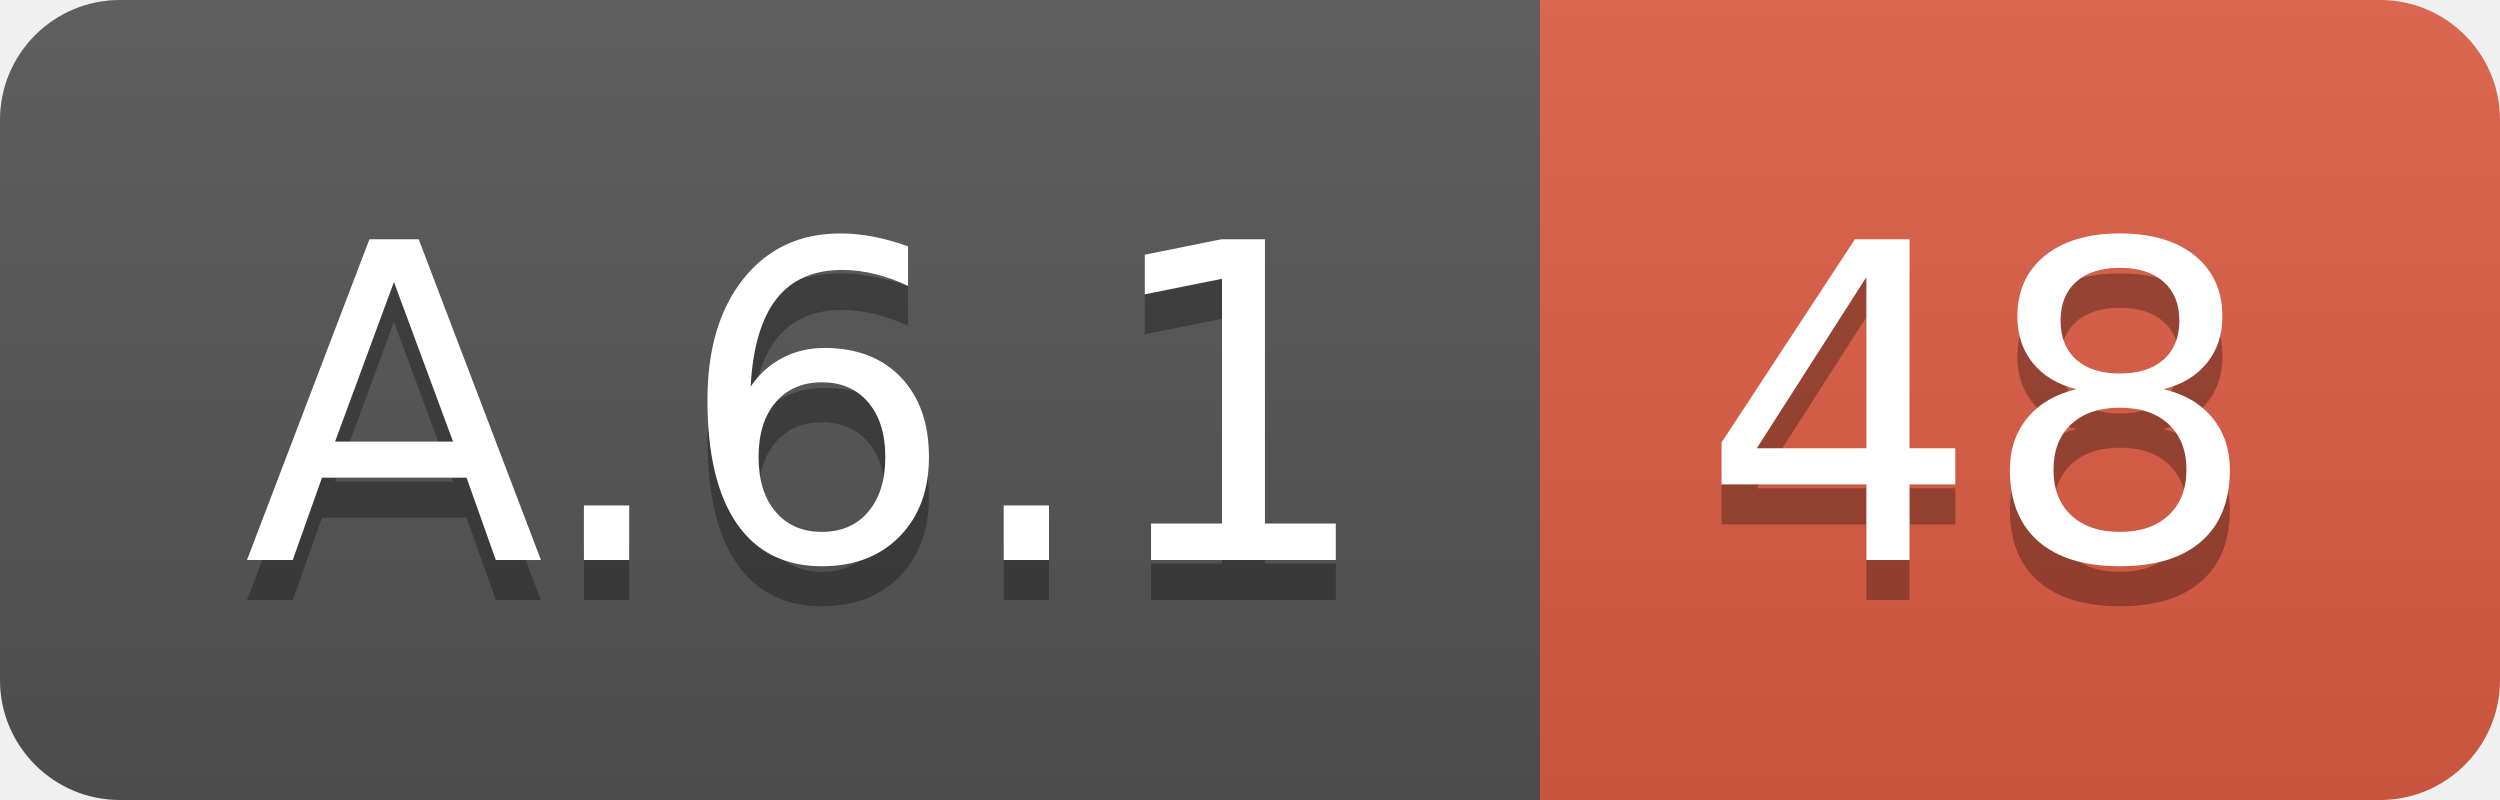
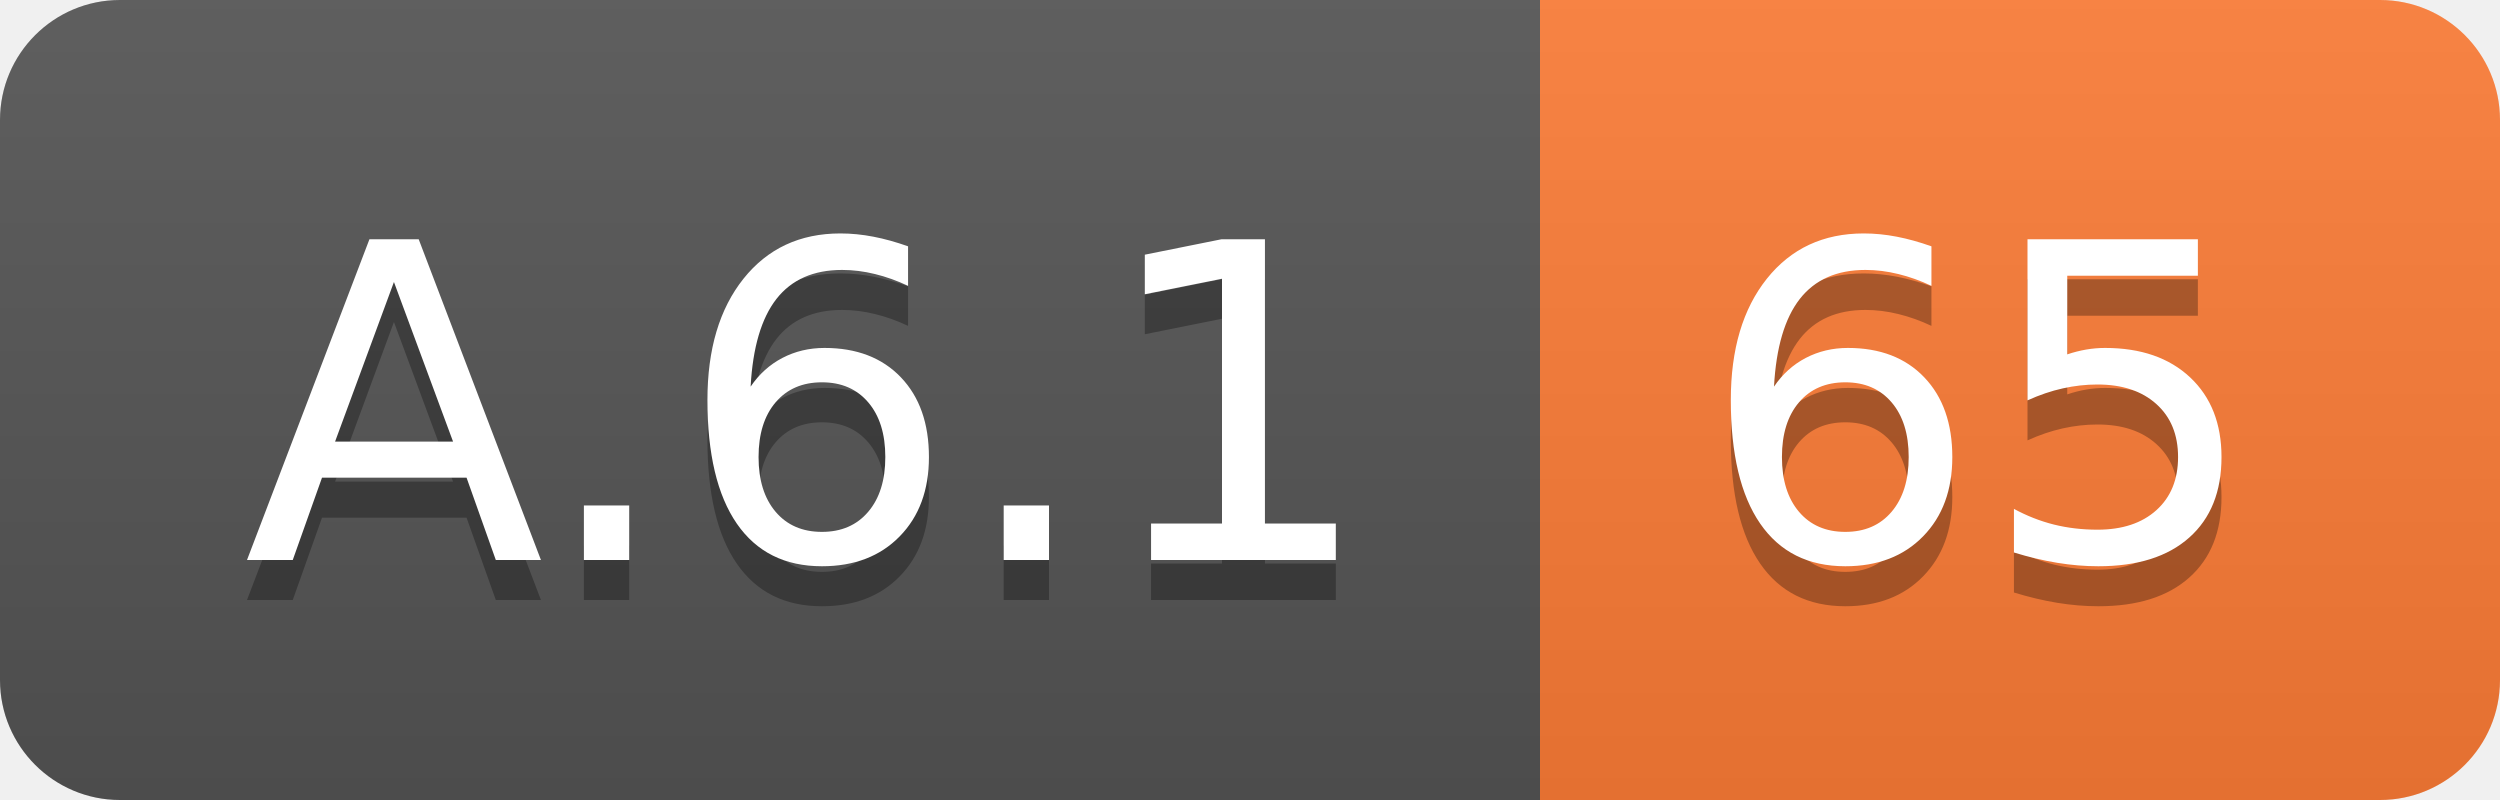
<svg xmlns="http://www.w3.org/2000/svg" width="62.5" height="20">
  <linearGradient id="smooth" x2="0" y2="100%">
    <stop offset="0" stop-color="#bbb" stop-opacity=".1" />
    <stop offset="1" stop-opacity=".1" />
  </linearGradient>
  <clipPath id="round">
    <rect width="62.5" height="20" rx="3" fill="#fff" />
  </clipPath>
  <g clip-path="url(#round)">
    <rect width="38.5" height="20" fill="#555" />
-     <rect x="38.5" width="24.0" height="20" fill="#e05d44" />
+     <rect x="38.5" width="24.0" height="20" fill="#fe7d37" />
    <rect width="62.5" height="20" fill="url(#smooth)" />
  </g>
  <g fill="#fff" text-anchor="middle" font-family="DejaVu Sans,Verdana,Geneva,sans-serif" font-size="110">
    <text x="202.5" y="150" fill="#010101" fill-opacity=".3" transform="scale(0.1)" textLength="285.0" lengthAdjust="spacing">A.6.1</text>
    <text x="202.5" y="140" transform="scale(0.1)" textLength="285.0" lengthAdjust="spacing">A.6.1</text>
-     <text x="495.0" y="150" fill="#010101" fill-opacity=".3" transform="scale(0.1)" textLength="140.0" lengthAdjust="spacing">48</text>
-     <text x="495.0" y="140" transform="scale(0.1)" textLength="140.0" lengthAdjust="spacing">48</text>
+     <text x="495.0" y="150" fill="#010101" fill-opacity=".3" transform="scale(0.1)" textLength="140.0" lengthAdjust="spacing">65</text>
+     <text x="495.0" y="140" transform="scale(0.1)" textLength="140.0" lengthAdjust="spacing">65</text>
  </g>
</svg>
